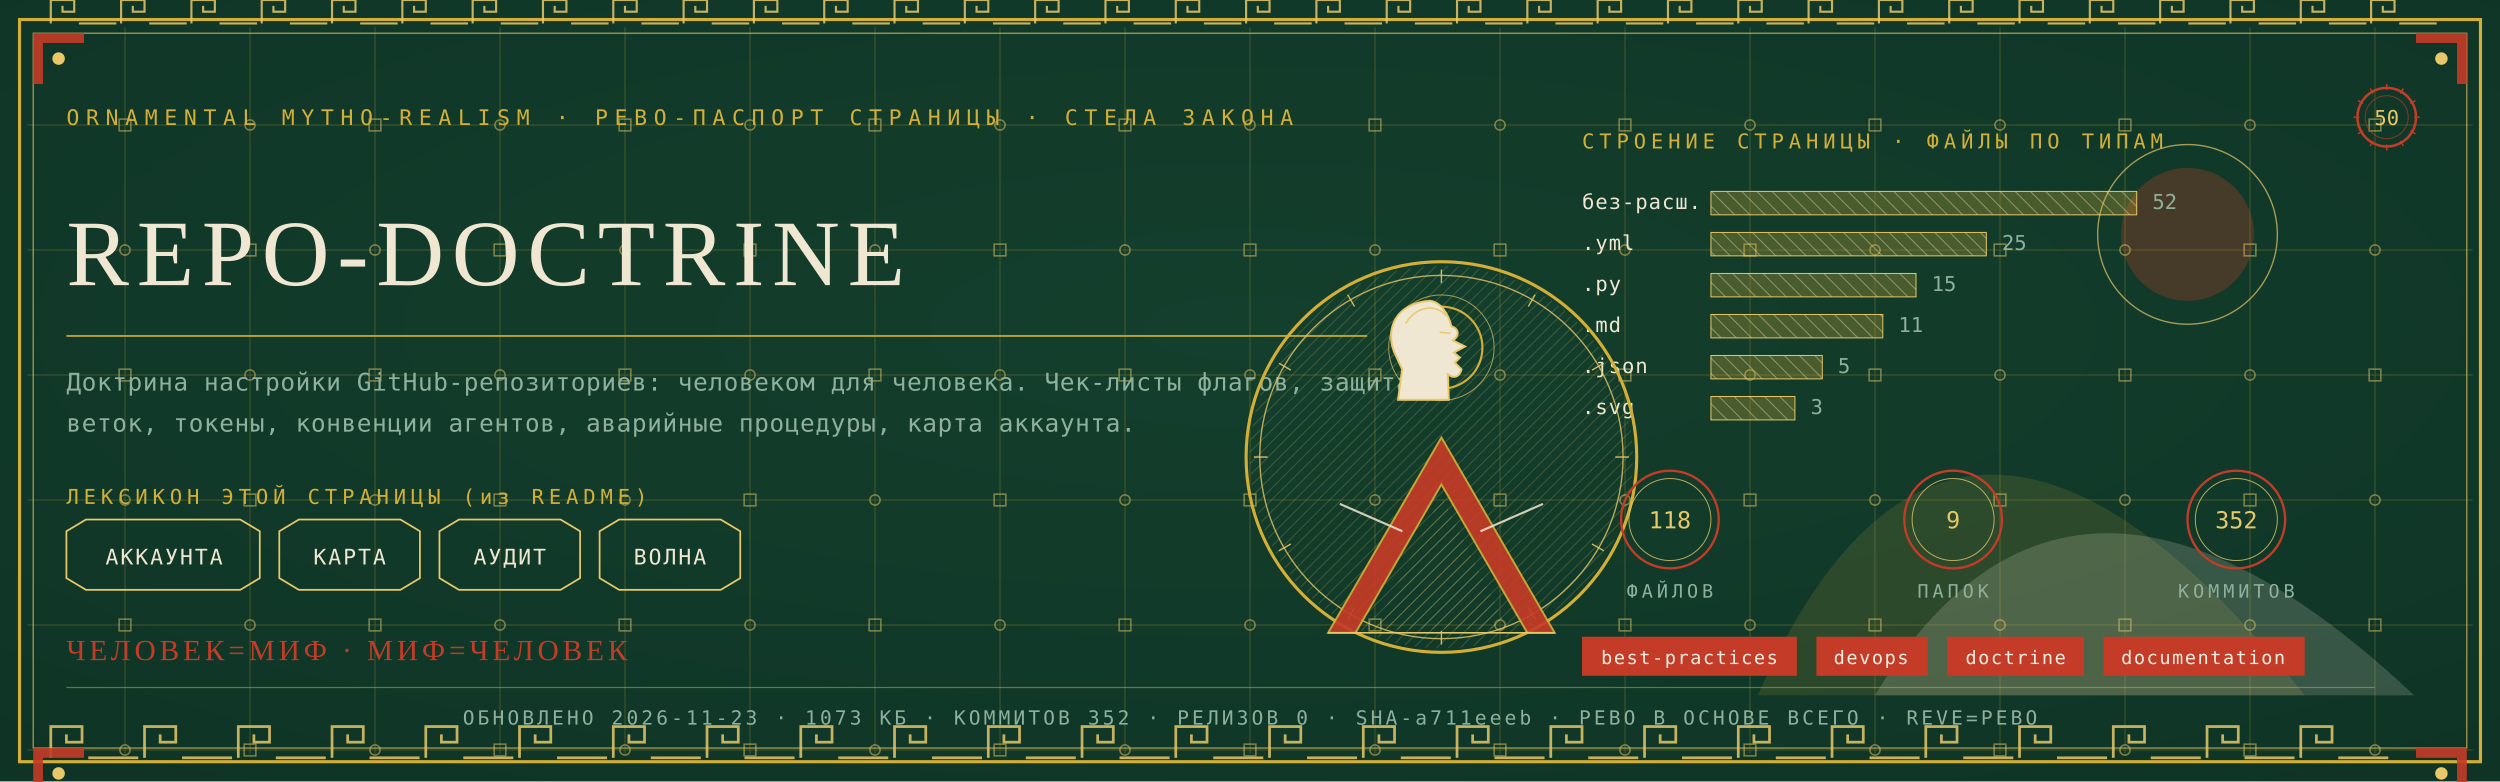
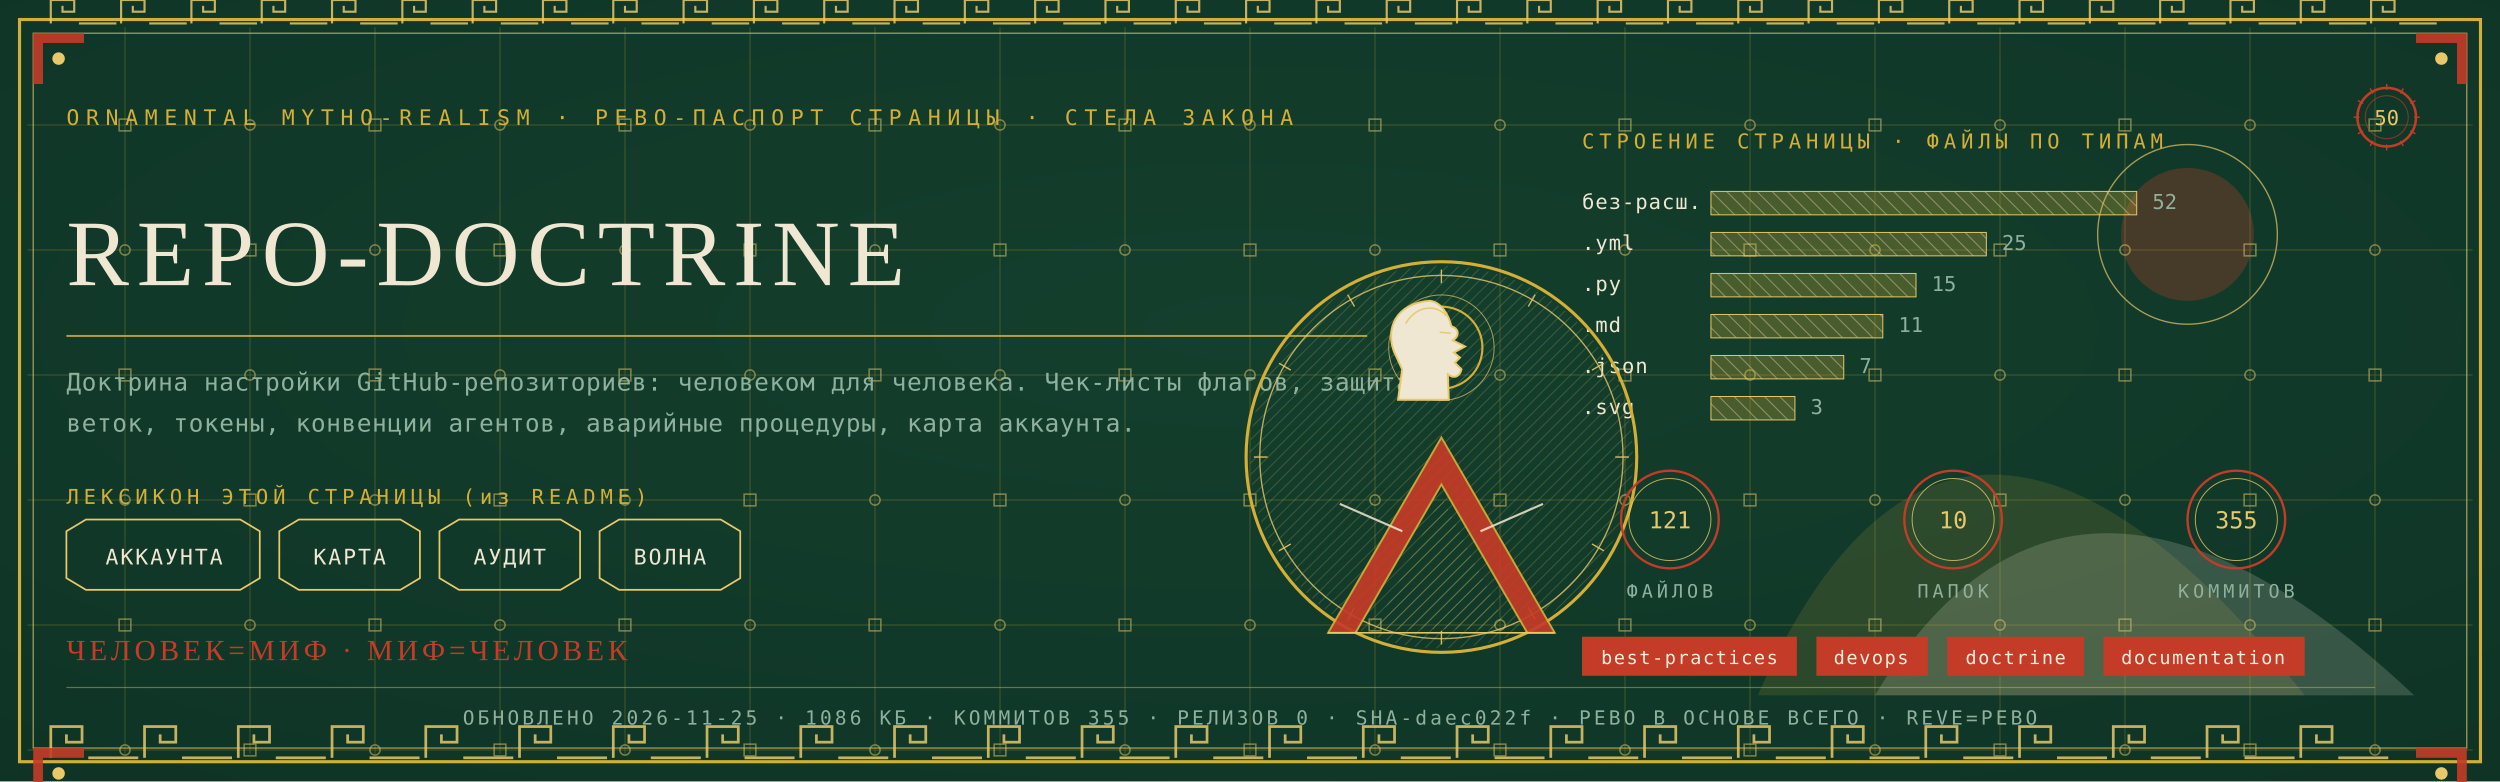
<svg xmlns="http://www.w3.org/2000/svg" viewBox="0 0 1280 400" width="1280" height="400">
  <defs>
    <radialGradient id="rp50" cx="0.5" cy="0.42" r="1.1">
      <stop offset="0" stop-color="#14402E" />
      <stop offset="1" stop-color="#0C2E21" />
    </radialGradient>
    <pattern id="hatchm" width="4.2" height="4.2" patternUnits="userSpaceOnUse" patternTransform="rotate(45)">
      <rect width="4.2" height="4.2" fill="none" />
      <line x1="0" y1="0" x2="0" y2="4.2" stroke="#E8C868" stroke-width="0.5" />
    </pattern>
    <pattern id="hatchv" width="5.5" height="5.5" patternUnits="userSpaceOnUse" patternTransform="rotate(-45)">
      <rect width="5.5" height="5.5" fill="none" />
      <line x1="0" y1="0" x2="0" y2="5.5" stroke="#EFE7D2" stroke-width="0.5" />
    </pattern>
  </defs>
  <rect width="1280" height="400" fill="#0C2E21" />
  <rect width="1280" height="400" fill="url(#rp50)" opacity="0.94" />
  <path d="M 900 356 Q 1000 130 1180 356 Z" fill="#D4AF37" opacity="0.14" />
  <path d="M 960 356 Q 1060 190 1236 356 Z" fill="#EFE7D2" opacity="0.18" />
  <circle cx="1120" cy="120" r="34" fill="#C43B27" opacity="0.30" />
  <circle cx="1120" cy="120" r="46" fill="none" stroke="#E8C868" stroke-width="0.7" opacity="0.7" />
  <g stroke="#D4AF37" stroke-width="0.45" opacity="0.30">
    <line x1="64" y1="14" x2="64" y2="386" />
    <line x1="128" y1="14" x2="128" y2="386" />
    <line x1="192" y1="14" x2="192" y2="386" />
    <line x1="256" y1="14" x2="256" y2="386" />
    <line x1="320" y1="14" x2="320" y2="386" />
    <line x1="384" y1="14" x2="384" y2="386" />
    <line x1="448" y1="14" x2="448" y2="386" />
    <line x1="512" y1="14" x2="512" y2="386" />
    <line x1="576" y1="14" x2="576" y2="386" />
    <line x1="640" y1="14" x2="640" y2="386" />
    <line x1="704" y1="14" x2="704" y2="386" />
    <line x1="768" y1="14" x2="768" y2="386" />
    <line x1="832" y1="14" x2="832" y2="386" />
    <line x1="896" y1="14" x2="896" y2="386" />
    <line x1="960" y1="14" x2="960" y2="386" />
    <line x1="1024" y1="14" x2="1024" y2="386" />
    <line x1="1088" y1="14" x2="1088" y2="386" />
    <line x1="1152" y1="14" x2="1152" y2="386" />
    <line x1="1216" y1="14" x2="1216" y2="386" />
    <line x1="14" y1="64" x2="1266" y2="64" />
    <line x1="14" y1="128" x2="1266" y2="128" />
    <line x1="14" y1="192" x2="1266" y2="192" />
    <line x1="14" y1="256" x2="1266" y2="256" />
    <line x1="14" y1="320" x2="1266" y2="320" />
    <line x1="14" y1="384" x2="1266" y2="384" />
  </g>
  <g fill="none" stroke="#E8C868" stroke-width="0.8" opacity="0.5">
    <rect x="61" y="61" width="6" height="6" />
    <circle cx="64" cy="128" r="2.6" />
    <rect x="61" y="189" width="6" height="6" />
    <circle cx="64" cy="256" r="2.6" />
    <rect x="61" y="317" width="6" height="6" />
    <circle cx="64" cy="384" r="2.6" />
    <circle cx="128" cy="64" r="2.6" />
    <rect x="125" y="125" width="6" height="6" />
    <circle cx="128" cy="192" r="2.6" />
    <rect x="125" y="253" width="6" height="6" />
    <circle cx="128" cy="320" r="2.6" />
    <rect x="125" y="381" width="6" height="6" />
    <rect x="189" y="61" width="6" height="6" />
    <circle cx="192" cy="128" r="2.6" />
    <rect x="189" y="189" width="6" height="6" />
    <circle cx="192" cy="256" r="2.6" />
    <rect x="189" y="317" width="6" height="6" />
    <circle cx="192" cy="384" r="2.6" />
    <circle cx="256" cy="64" r="2.6" />
    <rect x="253" y="125" width="6" height="6" />
    <circle cx="256" cy="192" r="2.6" />
    <rect x="253" y="253" width="6" height="6" />
    <circle cx="256" cy="320" r="2.6" />
    <rect x="253" y="381" width="6" height="6" />
    <rect x="317" y="61" width="6" height="6" />
    <circle cx="320" cy="128" r="2.6" />
    <rect x="317" y="189" width="6" height="6" />
    <circle cx="320" cy="256" r="2.6" />
    <rect x="317" y="317" width="6" height="6" />
    <circle cx="320" cy="384" r="2.6" />
    <circle cx="384" cy="64" r="2.6" />
    <rect x="381" y="125" width="6" height="6" />
    <circle cx="384" cy="192" r="2.6" />
    <rect x="381" y="253" width="6" height="6" />
    <circle cx="384" cy="320" r="2.6" />
    <rect x="381" y="381" width="6" height="6" />
    <rect x="445" y="61" width="6" height="6" />
    <circle cx="448" cy="128" r="2.6" />
    <rect x="445" y="189" width="6" height="6" />
    <circle cx="448" cy="256" r="2.6" />
    <rect x="445" y="317" width="6" height="6" />
    <circle cx="448" cy="384" r="2.6" />
    <circle cx="512" cy="64" r="2.6" />
    <rect x="509" y="125" width="6" height="6" />
    <circle cx="512" cy="192" r="2.6" />
    <rect x="509" y="253" width="6" height="6" />
    <circle cx="512" cy="320" r="2.6" />
    <rect x="509" y="381" width="6" height="6" />
    <rect x="573" y="61" width="6" height="6" />
    <circle cx="576" cy="128" r="2.6" />
    <rect x="573" y="189" width="6" height="6" />
    <circle cx="576" cy="256" r="2.6" />
    <rect x="573" y="317" width="6" height="6" />
    <circle cx="576" cy="384" r="2.6" />
    <circle cx="640" cy="64" r="2.6" />
    <rect x="637" y="125" width="6" height="6" />
    <circle cx="640" cy="192" r="2.6" />
    <rect x="637" y="253" width="6" height="6" />
    <circle cx="640" cy="320" r="2.6" />
    <rect x="637" y="381" width="6" height="6" />
    <rect x="701" y="61" width="6" height="6" />
    <circle cx="704" cy="128" r="2.6" />
    <rect x="701" y="189" width="6" height="6" />
    <circle cx="704" cy="256" r="2.6" />
    <rect x="701" y="317" width="6" height="6" />
    <circle cx="704" cy="384" r="2.6" />
    <circle cx="768" cy="64" r="2.6" />
    <rect x="765" y="125" width="6" height="6" />
    <circle cx="768" cy="192" r="2.6" />
    <rect x="765" y="253" width="6" height="6" />
    <circle cx="768" cy="320" r="2.6" />
    <rect x="765" y="381" width="6" height="6" />
    <rect x="829" y="61" width="6" height="6" />
    <circle cx="832" cy="128" r="2.6" />
    <rect x="829" y="189" width="6" height="6" />
    <circle cx="832" cy="256" r="2.6" />
    <rect x="829" y="317" width="6" height="6" />
    <circle cx="832" cy="384" r="2.6" />
    <circle cx="896" cy="64" r="2.6" />
    <rect x="893" y="125" width="6" height="6" />
    <circle cx="896" cy="192" r="2.6" />
    <rect x="893" y="253" width="6" height="6" />
    <circle cx="896" cy="320" r="2.6" />
    <rect x="893" y="381" width="6" height="6" />
    <rect x="957" y="61" width="6" height="6" />
    <circle cx="960" cy="128" r="2.6" />
    <rect x="957" y="189" width="6" height="6" />
    <circle cx="960" cy="256" r="2.6" />
    <rect x="957" y="317" width="6" height="6" />
    <circle cx="960" cy="384" r="2.6" />
    <circle cx="1024" cy="64" r="2.6" />
    <rect x="1021" y="125" width="6" height="6" />
    <circle cx="1024" cy="192" r="2.6" />
    <rect x="1021" y="253" width="6" height="6" />
    <circle cx="1024" cy="320" r="2.6" />
    <rect x="1021" y="381" width="6" height="6" />
    <rect x="1085" y="61" width="6" height="6" />
    <circle cx="1088" cy="128" r="2.6" />
    <rect x="1085" y="189" width="6" height="6" />
    <circle cx="1088" cy="256" r="2.6" />
    <rect x="1085" y="317" width="6" height="6" />
    <circle cx="1088" cy="384" r="2.6" />
    <circle cx="1152" cy="64" r="2.6" />
    <rect x="1149" y="125" width="6" height="6" />
    <circle cx="1152" cy="192" r="2.6" />
    <rect x="1149" y="253" width="6" height="6" />
    <circle cx="1152" cy="320" r="2.6" />
    <rect x="1149" y="381" width="6" height="6" />
    <rect x="1213" y="61" width="6" height="6" />
    <circle cx="1216" cy="128" r="2.6" />
    <rect x="1213" y="189" width="6" height="6" />
    <circle cx="1216" cy="256" r="2.6" />
    <rect x="1213" y="317" width="6" height="6" />
    <circle cx="1216" cy="384" r="2.6" />
  </g>
  <rect x="10" y="10" width="1260" height="380" fill="none" stroke="#D4AF37" stroke-width="1.6" />
  <rect x="17" y="17" width="1246" height="366" fill="none" stroke="#E8C868" stroke-width="0.6" opacity="0.75" />
  <g fill="none" stroke="#E8C868" stroke-width="1.4" opacity="0.85">
    <path d="M 26 388 L 26 372 L 42 372 L 42 380.0 L 34.0 380.0 L 34.0 376.0" />
    <line x1="45.2" y1="388" x2="70.8" y2="388" />
    <path d="M 74 388 L 74 372 L 90 372 L 90 380.0 L 82.0 380.0 L 82.0 376.0" />
    <line x1="93.2" y1="388" x2="118.8" y2="388" />
    <path d="M 122 388 L 122 372 L 138 372 L 138 380.0 L 130.0 380.0 L 130.0 376.0" />
    <line x1="141.2" y1="388" x2="166.8" y2="388" />
    <path d="M 170 388 L 170 372 L 186 372 L 186 380.0 L 178.0 380.0 L 178.0 376.0" />
    <line x1="189.2" y1="388" x2="214.8" y2="388" />
    <path d="M 218 388 L 218 372 L 234 372 L 234 380.0 L 226.0 380.0 L 226.0 376.0" />
    <line x1="237.2" y1="388" x2="262.8" y2="388" />
    <path d="M 266 388 L 266 372 L 282 372 L 282 380.0 L 274.0 380.0 L 274.0 376.0" />
    <line x1="285.2" y1="388" x2="310.8" y2="388" />
    <path d="M 314 388 L 314 372 L 330 372 L 330 380.0 L 322.0 380.0 L 322.0 376.0" />
    <line x1="333.2" y1="388" x2="358.8" y2="388" />
    <path d="M 362 388 L 362 372 L 378 372 L 378 380.0 L 370.0 380.0 L 370.0 376.0" />
    <line x1="381.2" y1="388" x2="406.8" y2="388" />
    <path d="M 410 388 L 410 372 L 426 372 L 426 380.0 L 418.0 380.0 L 418.0 376.0" />
    <line x1="429.2" y1="388" x2="454.8" y2="388" />
    <path d="M 458 388 L 458 372 L 474 372 L 474 380.0 L 466.0 380.0 L 466.0 376.0" />
    <line x1="477.2" y1="388" x2="502.8" y2="388" />
    <path d="M 506 388 L 506 372 L 522 372 L 522 380.0 L 514.0 380.0 L 514.0 376.0" />
    <line x1="525.2" y1="388" x2="550.8" y2="388" />
    <path d="M 554 388 L 554 372 L 570 372 L 570 380.0 L 562.0 380.0 L 562.0 376.0" />
    <line x1="573.2" y1="388" x2="598.8" y2="388" />
    <path d="M 602 388 L 602 372 L 618 372 L 618 380.0 L 610.0 380.0 L 610.0 376.0" />
    <line x1="621.2" y1="388" x2="646.8" y2="388" />
    <path d="M 650 388 L 650 372 L 666 372 L 666 380.0 L 658.0 380.0 L 658.0 376.0" />
    <line x1="669.2" y1="388" x2="694.8" y2="388" />
    <path d="M 698 388 L 698 372 L 714 372 L 714 380.0 L 706.0 380.0 L 706.0 376.0" />
    <line x1="717.2" y1="388" x2="742.8" y2="388" />
    <path d="M 746 388 L 746 372 L 762 372 L 762 380.0 L 754.0 380.0 L 754.0 376.0" />
    <line x1="765.2" y1="388" x2="790.8" y2="388" />
    <path d="M 794 388 L 794 372 L 810 372 L 810 380.0 L 802.0 380.0 L 802.0 376.0" />
    <line x1="813.2" y1="388" x2="838.8" y2="388" />
    <path d="M 842 388 L 842 372 L 858 372 L 858 380.0 L 850.0 380.0 L 850.0 376.0" />
    <line x1="861.2" y1="388" x2="886.8" y2="388" />
    <path d="M 890 388 L 890 372 L 906 372 L 906 380.0 L 898.0 380.0 L 898.0 376.0" />
    <line x1="909.2" y1="388" x2="934.8" y2="388" />
    <path d="M 938 388 L 938 372 L 954 372 L 954 380.0 L 946.0 380.0 L 946.0 376.0" />
    <line x1="957.2" y1="388" x2="982.8" y2="388" />
    <path d="M 986 388 L 986 372 L 1002 372 L 1002 380.0 L 994.0 380.0 L 994.0 376.0" />
    <line x1="1005.2" y1="388" x2="1030.8" y2="388" />
    <path d="M 1034 388 L 1034 372 L 1050 372 L 1050 380.0 L 1042.0 380.0 L 1042.0 376.0" />
    <line x1="1053.2" y1="388" x2="1078.8" y2="388" />
    <path d="M 1082 388 L 1082 372 L 1098 372 L 1098 380.0 L 1090.0 380.0 L 1090.0 376.0" />
    <line x1="1101.2" y1="388" x2="1126.8" y2="388" />
    <path d="M 1130 388 L 1130 372 L 1146 372 L 1146 380.0 L 1138.0 380.0 L 1138.0 376.0" />
    <line x1="1149.2" y1="388" x2="1174.8" y2="388" />
    <path d="M 1178 388 L 1178 372 L 1194 372 L 1194 380.0 L 1186.0 380.0 L 1186.0 376.0" />
    <line x1="1197.2" y1="388" x2="1222.8" y2="388" />
  </g>
  <g fill="none" stroke="#E8C868" stroke-width="1.1" opacity="0.85">
    <path d="M 26 12 L 26 0 L 38 0 L 38 6.0 L 32.0 6.0 L 32.0 3.0" />
    <line x1="40.4" y1="12" x2="59.6" y2="12" />
    <path d="M 62 12 L 62 0 L 74 0 L 74 6.0 L 68.0 6.0 L 68.0 3.0" />
    <line x1="76.4" y1="12" x2="95.6" y2="12" />
    <path d="M 98 12 L 98 0 L 110 0 L 110 6.0 L 104.0 6.0 L 104.0 3.0" />
    <line x1="112.4" y1="12" x2="131.6" y2="12" />
    <path d="M 134 12 L 134 0 L 146 0 L 146 6.0 L 140.0 6.0 L 140.0 3.0" />
    <line x1="148.4" y1="12" x2="167.6" y2="12" />
    <path d="M 170 12 L 170 0 L 182 0 L 182 6.0 L 176.0 6.0 L 176.0 3.0" />
    <line x1="184.4" y1="12" x2="203.6" y2="12" />
    <path d="M 206 12 L 206 0 L 218 0 L 218 6.0 L 212.0 6.0 L 212.0 3.0" />
    <line x1="220.4" y1="12" x2="239.6" y2="12" />
    <path d="M 242 12 L 242 0 L 254 0 L 254 6.0 L 248.0 6.0 L 248.0 3.0" />
    <line x1="256.4" y1="12" x2="275.6" y2="12" />
    <path d="M 278 12 L 278 0 L 290 0 L 290 6.0 L 284.0 6.0 L 284.0 3.0" />
    <line x1="292.4" y1="12" x2="311.6" y2="12" />
    <path d="M 314 12 L 314 0 L 326 0 L 326 6.0 L 320.0 6.0 L 320.0 3.0" />
    <line x1="328.4" y1="12" x2="347.6" y2="12" />
    <path d="M 350 12 L 350 0 L 362 0 L 362 6.0 L 356.0 6.0 L 356.0 3.0" />
    <line x1="364.4" y1="12" x2="383.6" y2="12" />
    <path d="M 386 12 L 386 0 L 398 0 L 398 6.0 L 392.0 6.0 L 392.0 3.0" />
    <line x1="400.4" y1="12" x2="419.6" y2="12" />
    <path d="M 422 12 L 422 0 L 434 0 L 434 6.0 L 428.0 6.0 L 428.0 3.0" />
    <line x1="436.4" y1="12" x2="455.6" y2="12" />
    <path d="M 458 12 L 458 0 L 470 0 L 470 6.0 L 464.0 6.0 L 464.0 3.0" />
    <line x1="472.4" y1="12" x2="491.6" y2="12" />
    <path d="M 494 12 L 494 0 L 506 0 L 506 6.0 L 500.0 6.0 L 500.0 3.0" />
    <line x1="508.4" y1="12" x2="527.6" y2="12" />
    <path d="M 530 12 L 530 0 L 542 0 L 542 6.0 L 536.0 6.0 L 536.0 3.0" />
    <line x1="544.4" y1="12" x2="563.6" y2="12" />
    <path d="M 566 12 L 566 0 L 578 0 L 578 6.0 L 572.0 6.0 L 572.0 3.0" />
    <line x1="580.4" y1="12" x2="599.6" y2="12" />
    <path d="M 602 12 L 602 0 L 614 0 L 614 6.0 L 608.0 6.0 L 608.0 3.0" />
    <line x1="616.4" y1="12" x2="635.6" y2="12" />
    <path d="M 638 12 L 638 0 L 650 0 L 650 6.0 L 644.0 6.0 L 644.0 3.0" />
    <line x1="652.4" y1="12" x2="671.6" y2="12" />
    <path d="M 674 12 L 674 0 L 686 0 L 686 6.0 L 680.0 6.0 L 680.0 3.0" />
    <line x1="688.4" y1="12" x2="707.6" y2="12" />
    <path d="M 710 12 L 710 0 L 722 0 L 722 6.0 L 716.0 6.0 L 716.0 3.0" />
    <line x1="724.4" y1="12" x2="743.6" y2="12" />
    <path d="M 746 12 L 746 0 L 758 0 L 758 6.0 L 752.0 6.0 L 752.0 3.0" />
    <line x1="760.4" y1="12" x2="779.6" y2="12" />
    <path d="M 782 12 L 782 0 L 794 0 L 794 6.0 L 788.0 6.0 L 788.0 3.0" />
    <line x1="796.4" y1="12" x2="815.6" y2="12" />
    <path d="M 818 12 L 818 0 L 830 0 L 830 6.0 L 824.0 6.0 L 824.0 3.0" />
    <line x1="832.4" y1="12" x2="851.6" y2="12" />
    <path d="M 854 12 L 854 0 L 866 0 L 866 6.0 L 860.0 6.0 L 860.0 3.0" />
    <line x1="868.4" y1="12" x2="887.6" y2="12" />
    <path d="M 890 12 L 890 0 L 902 0 L 902 6.0 L 896.0 6.0 L 896.0 3.0" />
    <line x1="904.4" y1="12" x2="923.6" y2="12" />
    <path d="M 926 12 L 926 0 L 938 0 L 938 6.0 L 932.0 6.0 L 932.0 3.0" />
    <line x1="940.4" y1="12" x2="959.6" y2="12" />
    <path d="M 962 12 L 962 0 L 974 0 L 974 6.0 L 968.0 6.0 L 968.0 3.0" />
    <line x1="976.4" y1="12" x2="995.6" y2="12" />
    <path d="M 998 12 L 998 0 L 1010 0 L 1010 6.0 L 1004.0 6.0 L 1004.0 3.0" />
    <line x1="1012.4" y1="12" x2="1031.6" y2="12" />
    <path d="M 1034 12 L 1034 0 L 1046 0 L 1046 6.0 L 1040.0 6.0 L 1040.0 3.0" />
    <line x1="1048.4" y1="12" x2="1067.6" y2="12" />
    <path d="M 1070 12 L 1070 0 L 1082 0 L 1082 6.0 L 1076.0 6.0 L 1076.0 3.0" />
    <line x1="1084.4" y1="12" x2="1103.6" y2="12" />
    <path d="M 1106 12 L 1106 0 L 1118 0 L 1118 6.0 L 1112.0 6.0 L 1112.0 3.0" />
    <line x1="1120.4" y1="12" x2="1139.6" y2="12" />
    <path d="M 1142 12 L 1142 0 L 1154 0 L 1154 6.0 L 1148.0 6.0 L 1148.0 3.0" />
    <line x1="1156.4" y1="12" x2="1175.6" y2="12" />
    <path d="M 1178 12 L 1178 0 L 1190 0 L 1190 6.0 L 1184.0 6.0 L 1184.0 3.0" />
    <line x1="1192.4" y1="12" x2="1211.6" y2="12" />
    <path d="M 1214 12 L 1214 0 L 1226 0 L 1226 6.0 L 1220.0 6.0 L 1220.0 3.0" />
    <line x1="1228.4" y1="12" x2="1247.6" y2="12" />
  </g>
  <g transform="translate(17,17) scale(1,1)">
    <path d="M 0 0 L 26 0 L 26 5 L 5 5 L 5 26 L 0 26 Z" fill="#C43B27" opacity="0.9" />
    <circle cx="13" cy="13" r="3.2" fill="#E8C868" />
  </g>
  <g transform="translate(1263,17) scale(-1,1)">
    <path d="M 0 0 L 26 0 L 26 5 L 5 5 L 5 26 L 0 26 Z" fill="#C43B27" opacity="0.9" />
    <circle cx="13" cy="13" r="3.2" fill="#E8C868" />
  </g>
  <g transform="translate(17,383) scale(1,1)">
    <path d="M 0 0 L 26 0 L 26 5 L 5 5 L 5 26 L 0 26 Z" fill="#C43B27" opacity="0.9" />
    <circle cx="13" cy="13" r="3.2" fill="#E8C868" />
  </g>
  <g transform="translate(1263,383) scale(-1,1)">
    <path d="M 0 0 L 26 0 L 26 5 L 5 5 L 5 26 L 0 26 Z" fill="#C43B27" opacity="0.9" />
    <circle cx="13" cy="13" r="3.2" fill="#E8C868" />
  </g>
  <text x="34" y="64" font-family="'Cascadia Mono', ui-monospace, Consolas, monospace" font-size="11" fill="#D4AF37" letter-spacing="3.4">ORNAMENTAL MYTHO-REALISM · РЕВО-ПАСПОРТ СТРАНИЦЫ · СТЕЛА ЗАКОНА</text>
  <g transform="translate(1222,60)">
    <circle r="15" fill="none" stroke="#C43B27" stroke-width="1.3" />
    <circle r="11" fill="none" stroke="#C43B27" stroke-width="0.55" opacity="0.6" />
    <text y="4" text-anchor="middle" font-family="'Cascadia Mono', ui-monospace, Consolas, monospace" font-size="10.5" fill="#E8C868">50</text>
    <g stroke="#C43B27" stroke-width="0.7">
      <line x1="0" y1="-17" x2="0" y2="-14" transform="rotate(0)" />
      <line x1="0" y1="-17" x2="0" y2="-14" transform="rotate(30)" />
      <line x1="0" y1="-17" x2="0" y2="-14" transform="rotate(60)" />
      <line x1="0" y1="-17" x2="0" y2="-14" transform="rotate(90)" />
      <line x1="0" y1="-17" x2="0" y2="-14" transform="rotate(120)" />
      <line x1="0" y1="-17" x2="0" y2="-14" transform="rotate(150)" />
      <line x1="0" y1="-17" x2="0" y2="-14" transform="rotate(180)" />
      <line x1="0" y1="-17" x2="0" y2="-14" transform="rotate(210)" />
      <line x1="0" y1="-17" x2="0" y2="-14" transform="rotate(240)" />
      <line x1="0" y1="-17" x2="0" y2="-14" transform="rotate(270)" />
      <line x1="0" y1="-17" x2="0" y2="-14" transform="rotate(300)" />
      <line x1="0" y1="-17" x2="0" y2="-14" transform="rotate(330)" />
    </g>
  </g>
  <text x="34" y="146" font-family="Georgia, 'Times New Roman', serif" font-size="48.0" fill="#EFE7D2" letter-spacing="4">REPO-DOCTRINE</text>
  <line x1="34" y1="172" x2="700" y2="172" stroke="#D4AF37" stroke-width="1" opacity="0.85" />
  <text x="34" y="200" font-family="'Cascadia Mono', ui-monospace, Consolas, monospace" font-size="12.5" fill="#8FB09C" letter-spacing="0.3">Доктрина настройки GitHub-репозиториев: человеком для человека. Чек-листы флагов, защита</text>
  <text x="34" y="221" font-family="'Cascadia Mono', ui-monospace, Consolas, monospace" font-size="12.5" fill="#8FB09C" letter-spacing="0.3">веток, токены, конвенции агентов, аварийные процедуры, карта аккаунта.</text>
  <text x="34" y="258" font-family="'Cascadia Mono', ui-monospace, Consolas, monospace" font-size="10.5" fill="#D4AF37" letter-spacing="2.5">ЛЕКСИКОН ЭТОЙ СТРАНИЦЫ (из README)</text>
  <path d="M 34 272 L 44 266 L 123 266 L 133 272 L 133 296 L 123 302 L 44 302 L 34 296 Z" fill="none" stroke="#E8C868" stroke-width="0.9" />
  <text x="84" y="289" text-anchor="middle" font-family="'Cascadia Mono', ui-monospace, Consolas, monospace" font-size="11" fill="#EFE7D2" letter-spacing="1">АККАУНТА</text>
  <path d="M 143 272 L 153 266 L 205 266 L 215 272 L 215 296 L 205 302 L 153 302 L 143 296 Z" fill="none" stroke="#E8C868" stroke-width="0.9" />
  <text x="179" y="289" text-anchor="middle" font-family="'Cascadia Mono', ui-monospace, Consolas, monospace" font-size="11" fill="#EFE7D2" letter-spacing="1">КАРТА</text>
  <path d="M 225 272 L 235 266 L 287 266 L 297 272 L 297 296 L 287 302 L 235 302 L 225 296 Z" fill="none" stroke="#E8C868" stroke-width="0.9" />
  <text x="261" y="289" text-anchor="middle" font-family="'Cascadia Mono', ui-monospace, Consolas, monospace" font-size="11" fill="#EFE7D2" letter-spacing="1">АУДИТ</text>
  <path d="M 307 272 L 317 266 L 369 266 L 379 272 L 379 296 L 369 302 L 317 302 L 307 296 Z" fill="none" stroke="#E8C868" stroke-width="0.9" />
  <text x="343" y="289" text-anchor="middle" font-family="'Cascadia Mono', ui-monospace, Consolas, monospace" font-size="11" fill="#EFE7D2" letter-spacing="1">ВОЛНА</text>
  <text x="810" y="76" font-family="'Cascadia Mono', ui-monospace, Consolas, monospace" font-size="10.5" fill="#D4AF37" letter-spacing="2.5">СТРОЕНИЕ СТРАНИЦЫ · ФАЙЛЫ ПО ТИПАМ</text>
  <text x="810" y="107" font-family="'Cascadia Mono', ui-monospace, Consolas, monospace" font-size="10.5" fill="#EFE7D2" letter-spacing="0.5">без-расш.</text>
  <rect x="876" y="98" width="218" height="12" fill="url(#hatchv)" opacity="0.9" />
  <rect x="876" y="98" width="218" height="12" fill="#D4AF37" opacity="0.28" />
  <rect x="876" y="98" width="218" height="12" fill="none" stroke="#E8C868" stroke-width="0.5" />
  <text x="1102" y="107" font-family="'Cascadia Mono', ui-monospace, Consolas, monospace" font-size="10.5" fill="#8FB09C">52</text>
  <text x="810" y="128" font-family="'Cascadia Mono', ui-monospace, Consolas, monospace" font-size="10.5" fill="#EFE7D2" letter-spacing="0.5">.yml</text>
  <rect x="876" y="119" width="141" height="12" fill="url(#hatchv)" opacity="0.9" />
  <rect x="876" y="119" width="141" height="12" fill="#D4AF37" opacity="0.28" />
  <rect x="876" y="119" width="141" height="12" fill="none" stroke="#E8C868" stroke-width="0.5" />
  <text x="1025" y="128" font-family="'Cascadia Mono', ui-monospace, Consolas, monospace" font-size="10.5" fill="#8FB09C">25</text>
  <text x="810" y="149" font-family="'Cascadia Mono', ui-monospace, Consolas, monospace" font-size="10.5" fill="#EFE7D2" letter-spacing="0.5">.py</text>
  <rect x="876" y="140" width="105" height="12" fill="url(#hatchv)" opacity="0.9" />
  <rect x="876" y="140" width="105" height="12" fill="#D4AF37" opacity="0.28" />
  <rect x="876" y="140" width="105" height="12" fill="none" stroke="#E8C868" stroke-width="0.5" />
  <text x="989" y="149" font-family="'Cascadia Mono', ui-monospace, Consolas, monospace" font-size="10.5" fill="#8FB09C">15</text>
  <text x="810" y="170" font-family="'Cascadia Mono', ui-monospace, Consolas, monospace" font-size="10.5" fill="#EFE7D2" letter-spacing="0.5">.md</text>
  <rect x="876" y="161" width="88" height="12" fill="url(#hatchv)" opacity="0.9" />
  <rect x="876" y="161" width="88" height="12" fill="#D4AF37" opacity="0.28" />
  <rect x="876" y="161" width="88" height="12" fill="none" stroke="#E8C868" stroke-width="0.5" />
  <text x="972" y="170" font-family="'Cascadia Mono', ui-monospace, Consolas, monospace" font-size="10.5" fill="#8FB09C">11</text>
  <text x="810" y="191" font-family="'Cascadia Mono', ui-monospace, Consolas, monospace" font-size="10.5" fill="#EFE7D2" letter-spacing="0.5">.json</text>
-   <rect x="876" y="182" width="57" height="12" fill="url(#hatchv)" opacity="0.9" />
-   <rect x="876" y="182" width="57" height="12" fill="#D4AF37" opacity="0.28" />
-   <rect x="876" y="182" width="57" height="12" fill="none" stroke="#E8C868" stroke-width="0.5" />
-   <text x="941" y="191" font-family="'Cascadia Mono', ui-monospace, Consolas, monospace" font-size="10.5" fill="#8FB09C">5</text>
+   <rect x="876" y="182" width="68" height="12" fill="url(#hatchv)" opacity="0.9" />
+   <rect x="876" y="182" width="68" height="12" fill="#D4AF37" opacity="0.28" />
+   <rect x="876" y="182" width="68" height="12" fill="none" stroke="#E8C868" stroke-width="0.5" />
+   <text x="952" y="191" font-family="'Cascadia Mono', ui-monospace, Consolas, monospace" font-size="10.5" fill="#8FB09C">7</text>
  <text x="810" y="212" font-family="'Cascadia Mono', ui-monospace, Consolas, monospace" font-size="10.5" fill="#EFE7D2" letter-spacing="0.5">.svg</text>
  <rect x="876" y="203" width="43" height="12" fill="url(#hatchv)" opacity="0.9" />
  <rect x="876" y="203" width="43" height="12" fill="#D4AF37" opacity="0.28" />
  <rect x="876" y="203" width="43" height="12" fill="none" stroke="#E8C868" stroke-width="0.5" />
  <text x="927" y="212" font-family="'Cascadia Mono', ui-monospace, Consolas, monospace" font-size="10.5" fill="#8FB09C">3</text>
  <g transform="translate(738,234)">
    <circle r="100" fill="none" stroke="#D4AF37" stroke-width="1.6" />
    <circle r="93" fill="none" stroke="#E8C868" stroke-width="0.7" opacity="0.8" />
    <circle r="98" fill="url(#hatchm)" opacity="0.4" />
    <g stroke="#E8C868" stroke-width="0.7" opacity="0.9">
      <line x1="0" y1="-96" x2="0" y2="-89" transform="rotate(0)" />
      <line x1="0" y1="-96" x2="0" y2="-89" transform="rotate(30)" />
      <line x1="0" y1="-96" x2="0" y2="-89" transform="rotate(60)" />
      <line x1="0" y1="-96" x2="0" y2="-89" transform="rotate(90)" />
      <line x1="0" y1="-96" x2="0" y2="-89" transform="rotate(120)" />
      <line x1="0" y1="-96" x2="0" y2="-89" transform="rotate(150)" />
      <line x1="0" y1="-96" x2="0" y2="-89" transform="rotate(180)" />
      <line x1="0" y1="-96" x2="0" y2="-89" transform="rotate(210)" />
      <line x1="0" y1="-96" x2="0" y2="-89" transform="rotate(240)" />
      <line x1="0" y1="-96" x2="0" y2="-89" transform="rotate(270)" />
      <line x1="0" y1="-96" x2="0" y2="-89" transform="rotate(300)" />
      <line x1="0" y1="-96" x2="0" y2="-89" transform="rotate(330)" />
    </g>
    <circle cy="-56" r="21" fill="none" stroke="#D4AF37" stroke-width="1.1" />
    <circle cy="-56" r="27" fill="none" stroke="#E8C868" stroke-width="0.5" opacity="0.7" />
    <path d="M -6.0 -80.0 C -23.5 -78.7 -28.7 -65.7 -24.3 -54.0 L -20.1 -44.9 L -22.2 -29.3 L 3.8 -29.3 L 3.3 -42.3 C 6.9 -39.7 9.5 -41.5 10.3 -44.9 L 6.9 -48.3 L 9.5 -50.9 L 6.4 -53.5 L 12.1 -56.6 L 5.9 -59.7 C 9.5 -62.3 9.0 -65.7 5.1 -67.0 C 3.8 -72.7 -0.1 -79.5 -6.0 -80.0 Z" fill="#EFE7D2" stroke="#E8C868" stroke-width="1.0" />
    <g fill="none" stroke="#E8C868" stroke-width="0.8" opacity="0.95">
      <path d="M -18.3 -68.3 C -13.1 -77.4 -2.7 -78.7 2.5 -72.2" />
      <path d="M -0.9 -63.9 L 4.8 -63.4" />
    </g>
    <path d="M -58.0 90.0 L 0 -10.0 L 58.0 90.0 L 44.0 90.0 L 0 14.0 L -44.0 90.0 Z" fill="#C43B27" opacity="0.92" stroke="#D4AF37" stroke-width="1.0" />
    <path d="M -34.0 88.0 L 0 20.0 L 34.0 88.0" fill="url(#hatchm)" opacity="0.5" stroke="none" />
    <path d="M -58.0 90.0 L 58.0 90.0" fill="none" stroke="#E8C868" stroke-width="0.8" />
    <path d="M -52.0 24.0 L -20.0 38.0" fill="none" stroke="#EFE7D2" stroke-width="1.1" opacity="0.85" />
    <path d="M 52.0 24.0 L 20.0 38.0" fill="none" stroke="#EFE7D2" stroke-width="1.1" opacity="0.85" />
  </g>
  <g transform="translate(855,266)">
    <circle r="25" fill="none" stroke="#C43B27" stroke-width="1.2" />
    <circle r="21" fill="none" stroke="#E8C868" stroke-width="0.5" opacity="0.8" />
-     <text y="4.5" text-anchor="middle" font-family="'Cascadia Mono', ui-monospace, Consolas, monospace" font-size="12" fill="#E8C868">118</text>
+     <text y="4.5" text-anchor="middle" font-family="'Cascadia Mono', ui-monospace, Consolas, monospace" font-size="12" fill="#E8C868">121</text>
    <text y="40" text-anchor="middle" font-family="'Cascadia Mono', ui-monospace, Consolas, monospace" font-size="9.5" fill="#8FB09C" letter-spacing="2">ФАЙЛОВ</text>
  </g>
  <g transform="translate(1000,266)">
    <circle r="25" fill="none" stroke="#C43B27" stroke-width="1.2" />
    <circle r="21" fill="none" stroke="#E8C868" stroke-width="0.5" opacity="0.8" />
-     <text y="4.5" text-anchor="middle" font-family="'Cascadia Mono', ui-monospace, Consolas, monospace" font-size="12" fill="#E8C868">9</text>
+     <text y="4.5" text-anchor="middle" font-family="'Cascadia Mono', ui-monospace, Consolas, monospace" font-size="12" fill="#E8C868">10</text>
    <text y="40" text-anchor="middle" font-family="'Cascadia Mono', ui-monospace, Consolas, monospace" font-size="9.5" fill="#8FB09C" letter-spacing="2">ПАПОК</text>
  </g>
  <g transform="translate(1145,266)">
    <circle r="25" fill="none" stroke="#C43B27" stroke-width="1.2" />
    <circle r="21" fill="none" stroke="#E8C868" stroke-width="0.5" opacity="0.8" />
-     <text y="4.5" text-anchor="middle" font-family="'Cascadia Mono', ui-monospace, Consolas, monospace" font-size="12" fill="#E8C868">352</text>
+     <text y="4.5" text-anchor="middle" font-family="'Cascadia Mono', ui-monospace, Consolas, monospace" font-size="12" fill="#E8C868">355</text>
    <text y="40" text-anchor="middle" font-family="'Cascadia Mono', ui-monospace, Consolas, monospace" font-size="9.5" fill="#8FB09C" letter-spacing="2">КОММИТОВ</text>
  </g>
  <rect x="810" y="326" rx="0" width="110" height="20" fill="#C43B27" />
  <text x="865" y="340" text-anchor="middle" font-family="'Cascadia Mono', ui-monospace, Consolas, monospace" font-size="9.5" fill="#F5EFE2" letter-spacing="0.8">best-practices</text>
  <rect x="930" y="326" rx="0" width="57" height="20" fill="#C43B27" />
  <text x="958" y="340" text-anchor="middle" font-family="'Cascadia Mono', ui-monospace, Consolas, monospace" font-size="9.5" fill="#F5EFE2" letter-spacing="0.8">devops</text>
  <rect x="997" y="326" rx="0" width="70" height="20" fill="#C43B27" />
  <text x="1032" y="340" text-anchor="middle" font-family="'Cascadia Mono', ui-monospace, Consolas, monospace" font-size="9.5" fill="#F5EFE2" letter-spacing="0.8">doctrine</text>
  <rect x="1077" y="326" rx="0" width="103" height="20" fill="#C43B27" />
  <text x="1128" y="340" text-anchor="middle" font-family="'Cascadia Mono', ui-monospace, Consolas, monospace" font-size="9.5" fill="#F5EFE2" letter-spacing="0.8">documentation</text>
  <text x="34" y="338" font-family="Georgia, 'Times New Roman', serif" font-size="15" fill="#C43B27" letter-spacing="2">ЧЕЛОВЕК=МИФ · МИФ=ЧЕЛОВЕК</text>
  <line x1="34" y1="352" x2="1216" y2="352" stroke="#D4AF37" stroke-width="0.6" opacity="0.5" />
-   <text x="640" y="371" text-anchor="middle" font-family="'Cascadia Mono', ui-monospace, Consolas, monospace" font-size="10" fill="#8FB09C" letter-spacing="1.6">ОБНОВЛЕНО 2026-11-23 · 1073 КБ · КОММИТОВ 352 · РЕЛИЗОВ 0 · SHA-a711eeeb · РЕВО В ОСНОВЕ ВСЕГО · REVE=РЕВО</text>
+   <text x="640" y="371" text-anchor="middle" font-family="'Cascadia Mono', ui-monospace, Consolas, monospace" font-size="10" fill="#8FB09C" letter-spacing="1.6">ОБНОВЛЕНО 2026-11-25 · 1086 КБ · КОММИТОВ 355 · РЕЛИЗОВ 0 · SHA-daec022f · РЕВО В ОСНОВЕ ВСЕГО · REVE=РЕВО</text>
</svg>
